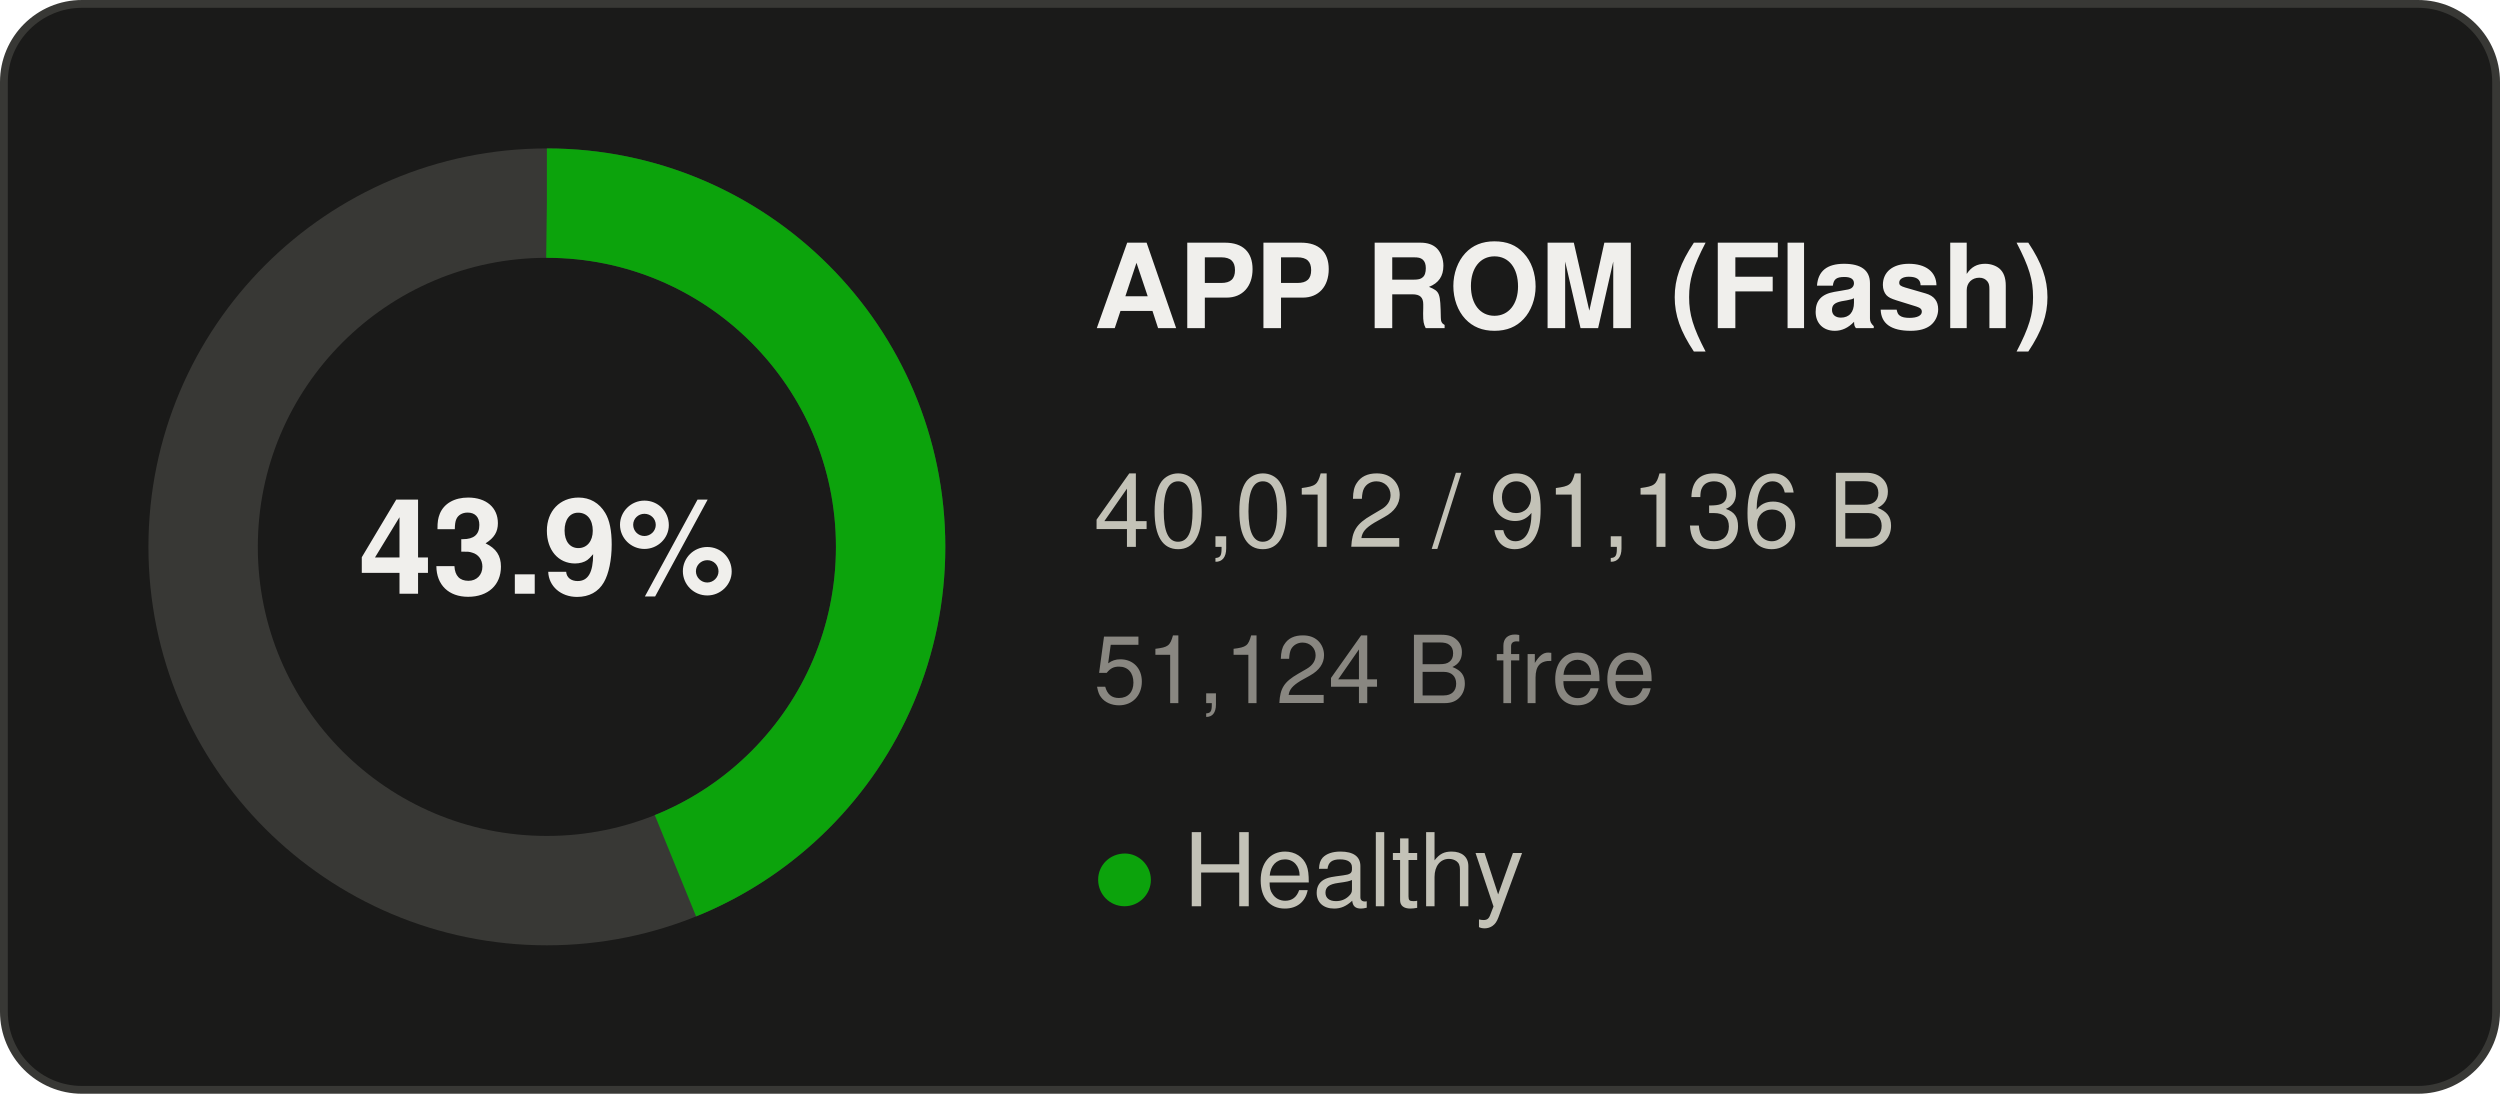
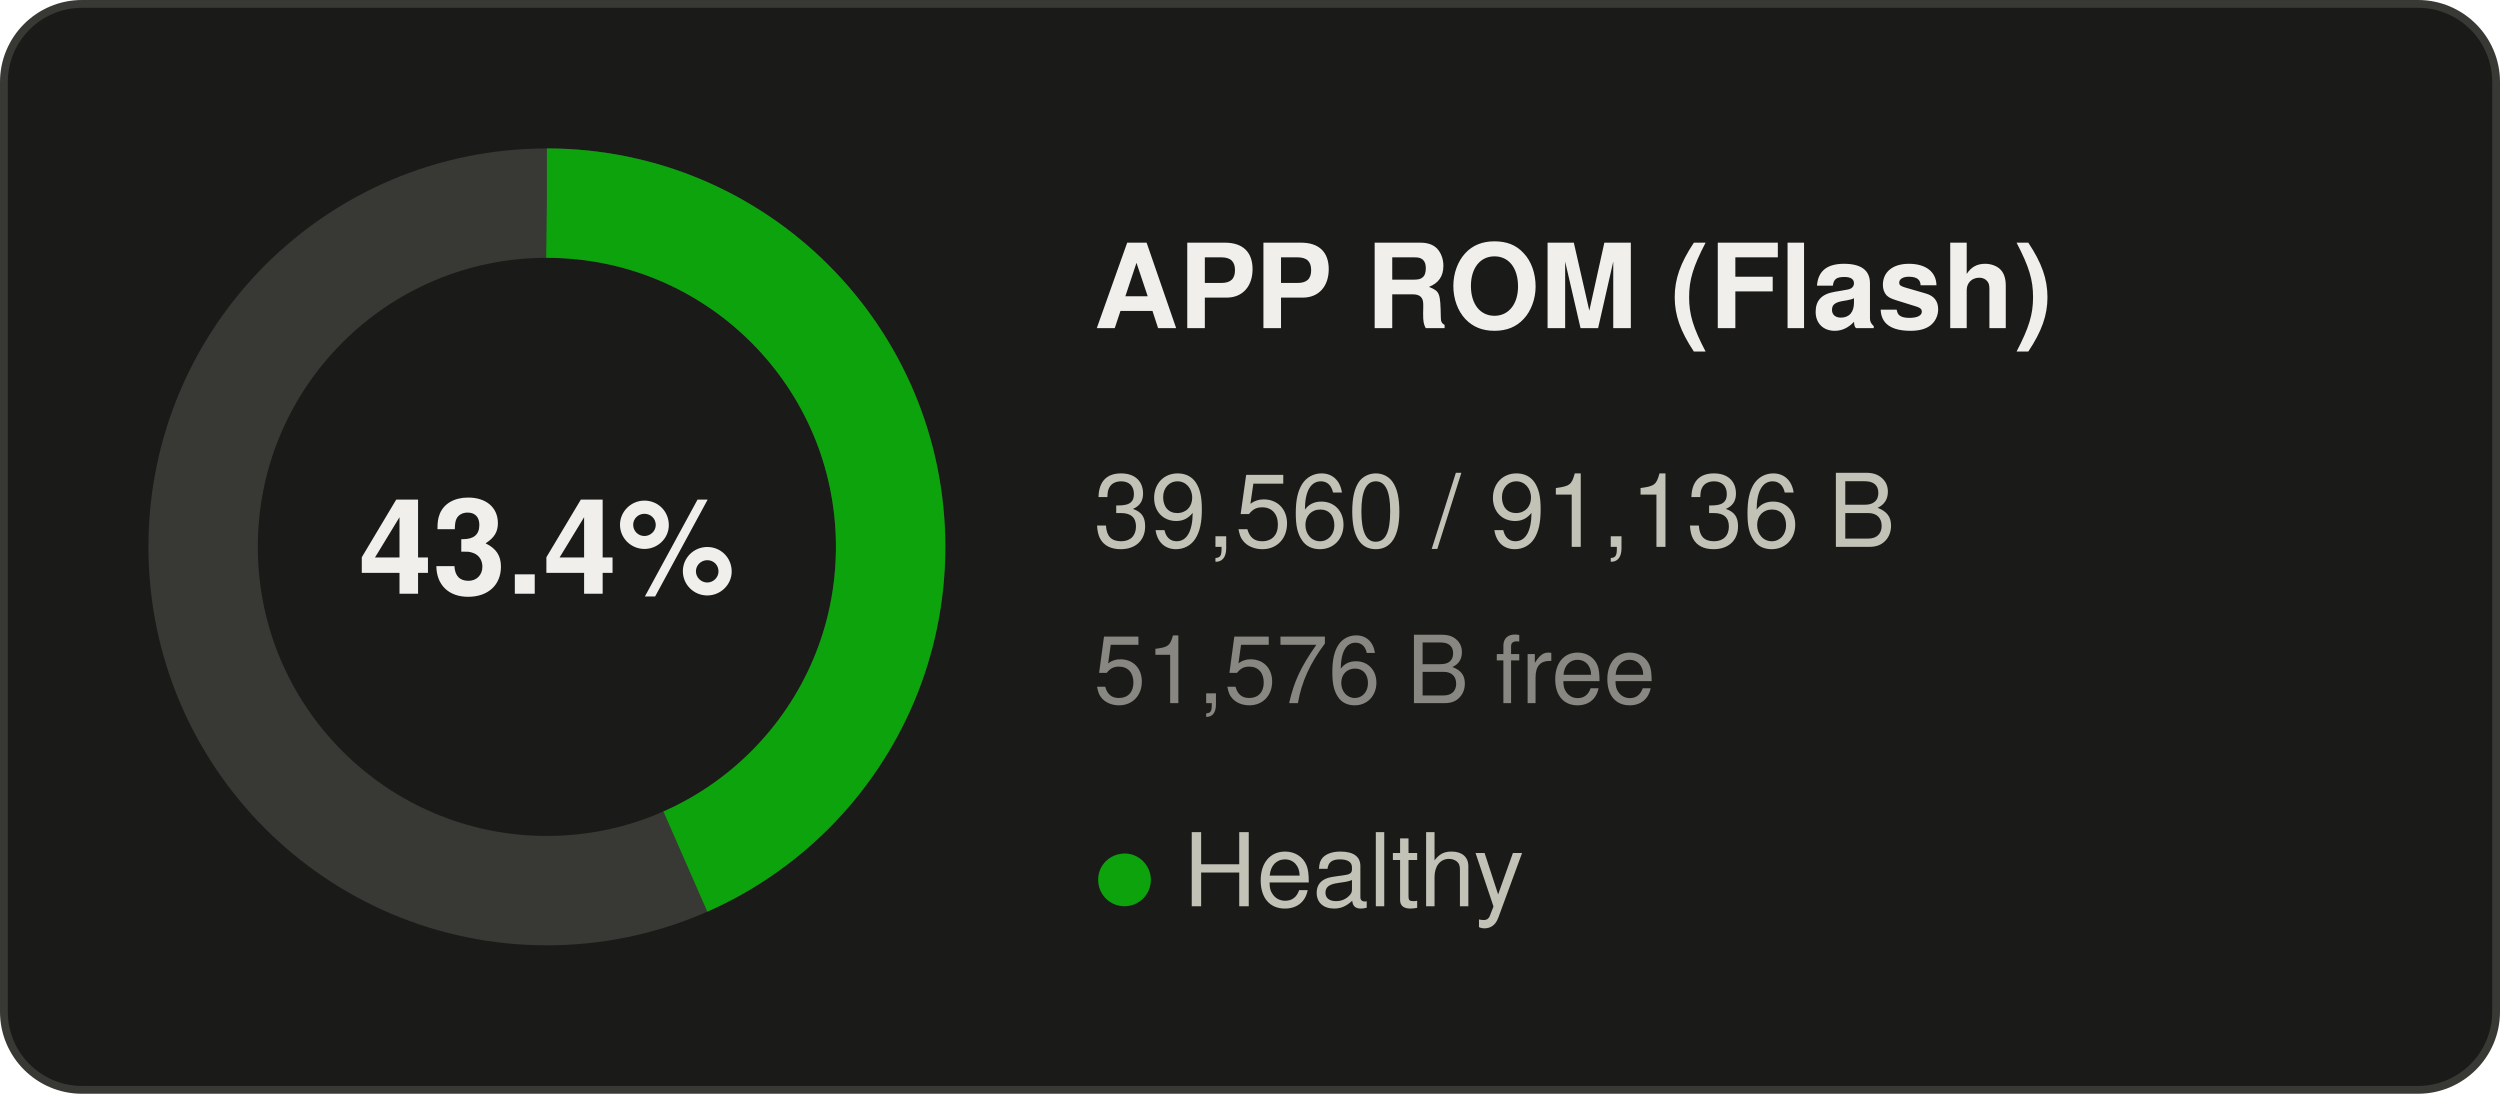
- <svg xmlns="http://www.w3.org/2000/svg" width="320" height="140" viewBox="0 0 320 140" role="img" aria-label="APP ROM (Flash): 43.9% used">
+ <svg xmlns="http://www.w3.org/2000/svg" width="320" height="140" viewBox="0 0 320 140" role="img" aria-label="APP ROM (Flash): 43.4% used">
  <rect x="0.5" y="0.5" width="319" height="139" rx="10" fill="#1a1a19" stroke="#383835" />
  <g font-family="Segoe UI, system-ui, -apple-system, Helvetica, Arial, sans-serif">
    <circle cx="70" cy="70" r="44" fill="none" stroke="#383835" stroke-width="14" />
-     <circle cx="70" cy="70" r="44" fill="none" stroke="#0ca30c" stroke-width="14" stroke-dasharray="121.38 276.46" transform="rotate(-90 70 70)" />
-     <text x="70" y="76" text-anchor="middle" font-size="17" font-weight="600" fill="#f0efec">43.9%</text>
+     <circle cx="70" cy="70" r="44" fill="none" stroke="#0ca30c" stroke-width="14" stroke-dasharray="120.00 276.46" transform="rotate(-90 70 70)" />
+     <text x="70" y="76" text-anchor="middle" font-size="17" font-weight="600" fill="#f0efec">43.4%</text>
    <text x="140" y="42" font-size="15" font-weight="600" fill="#f0efec">APP ROM (Flash)</text>
-     <text x="140" y="70" font-size="13" fill="#c3c2b7">40,012 / 91,136 B</text>
-     <text x="140" y="90" font-size="12" fill="#898781">51,124 B free</text>
+     <text x="140" y="70" font-size="13" fill="#c3c2b7">39,560 / 91,136 B</text>
+     <text x="140" y="90" font-size="12" fill="#898781">51,576 B free</text>
    <text x="140" y="116" font-size="13" fill="#c3c2b7">
      <tspan fill="#0ca30c">●</tspan> Healthy</text>
  </g>
</svg>
